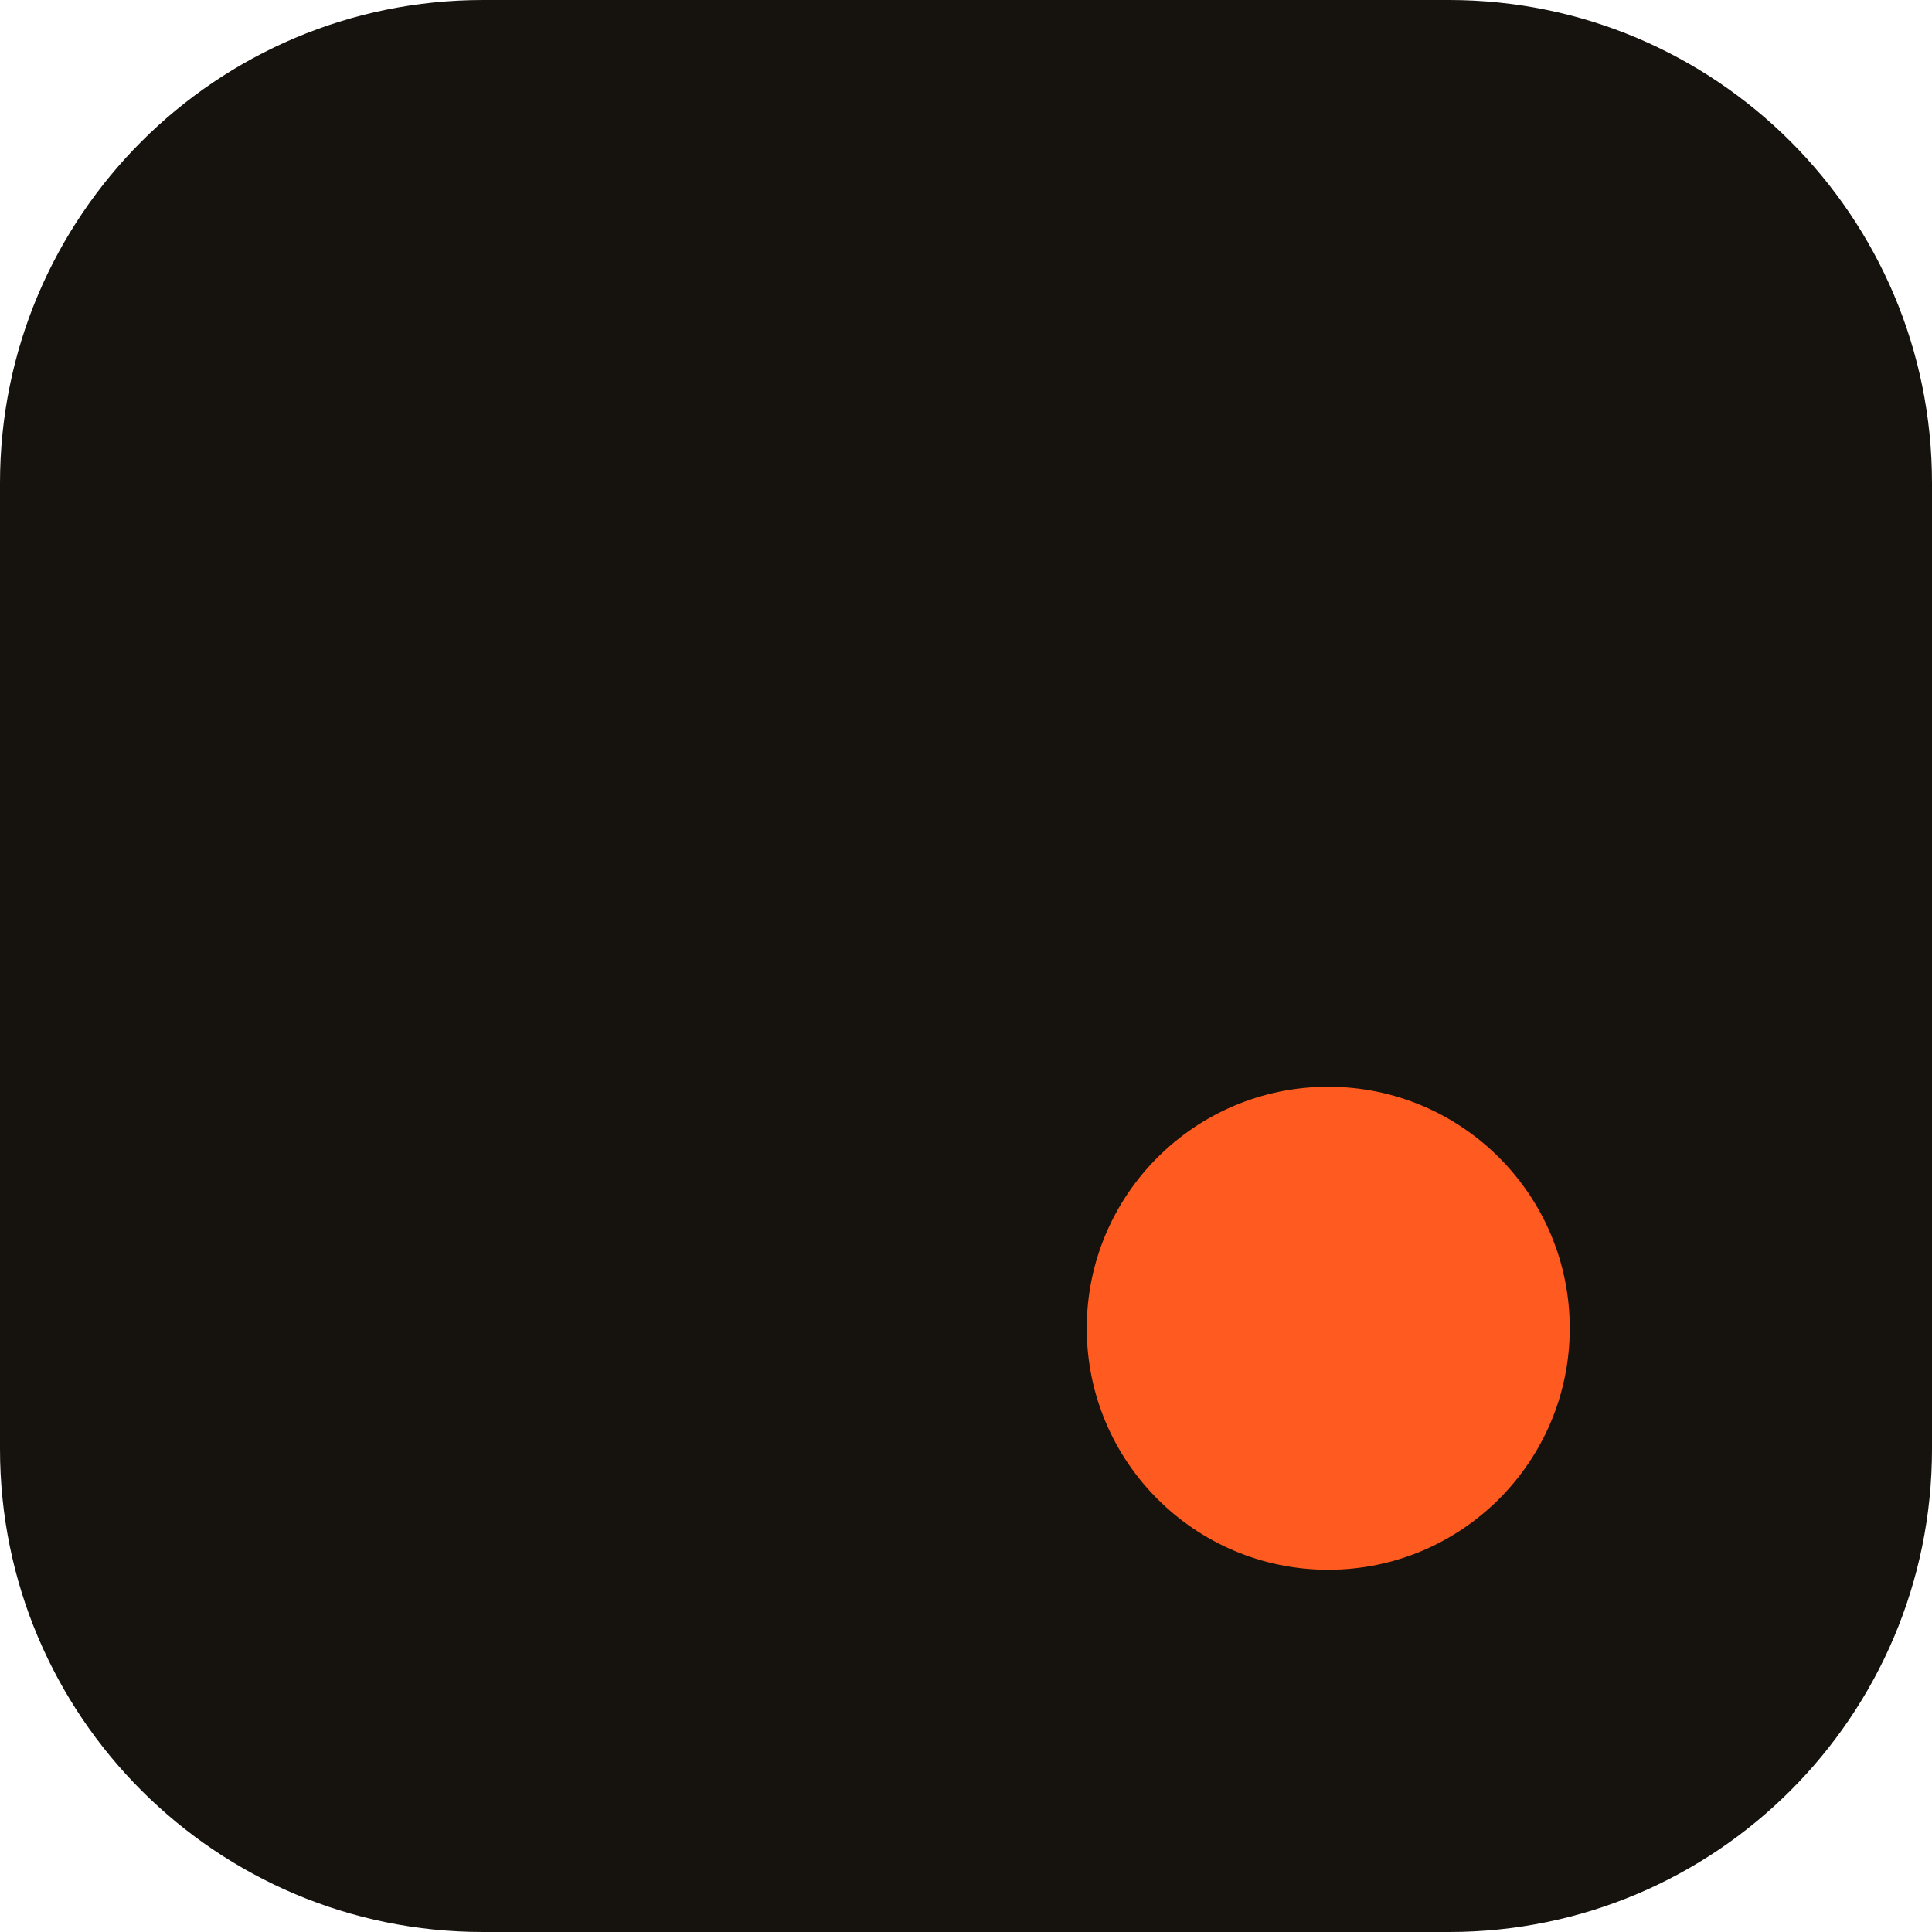
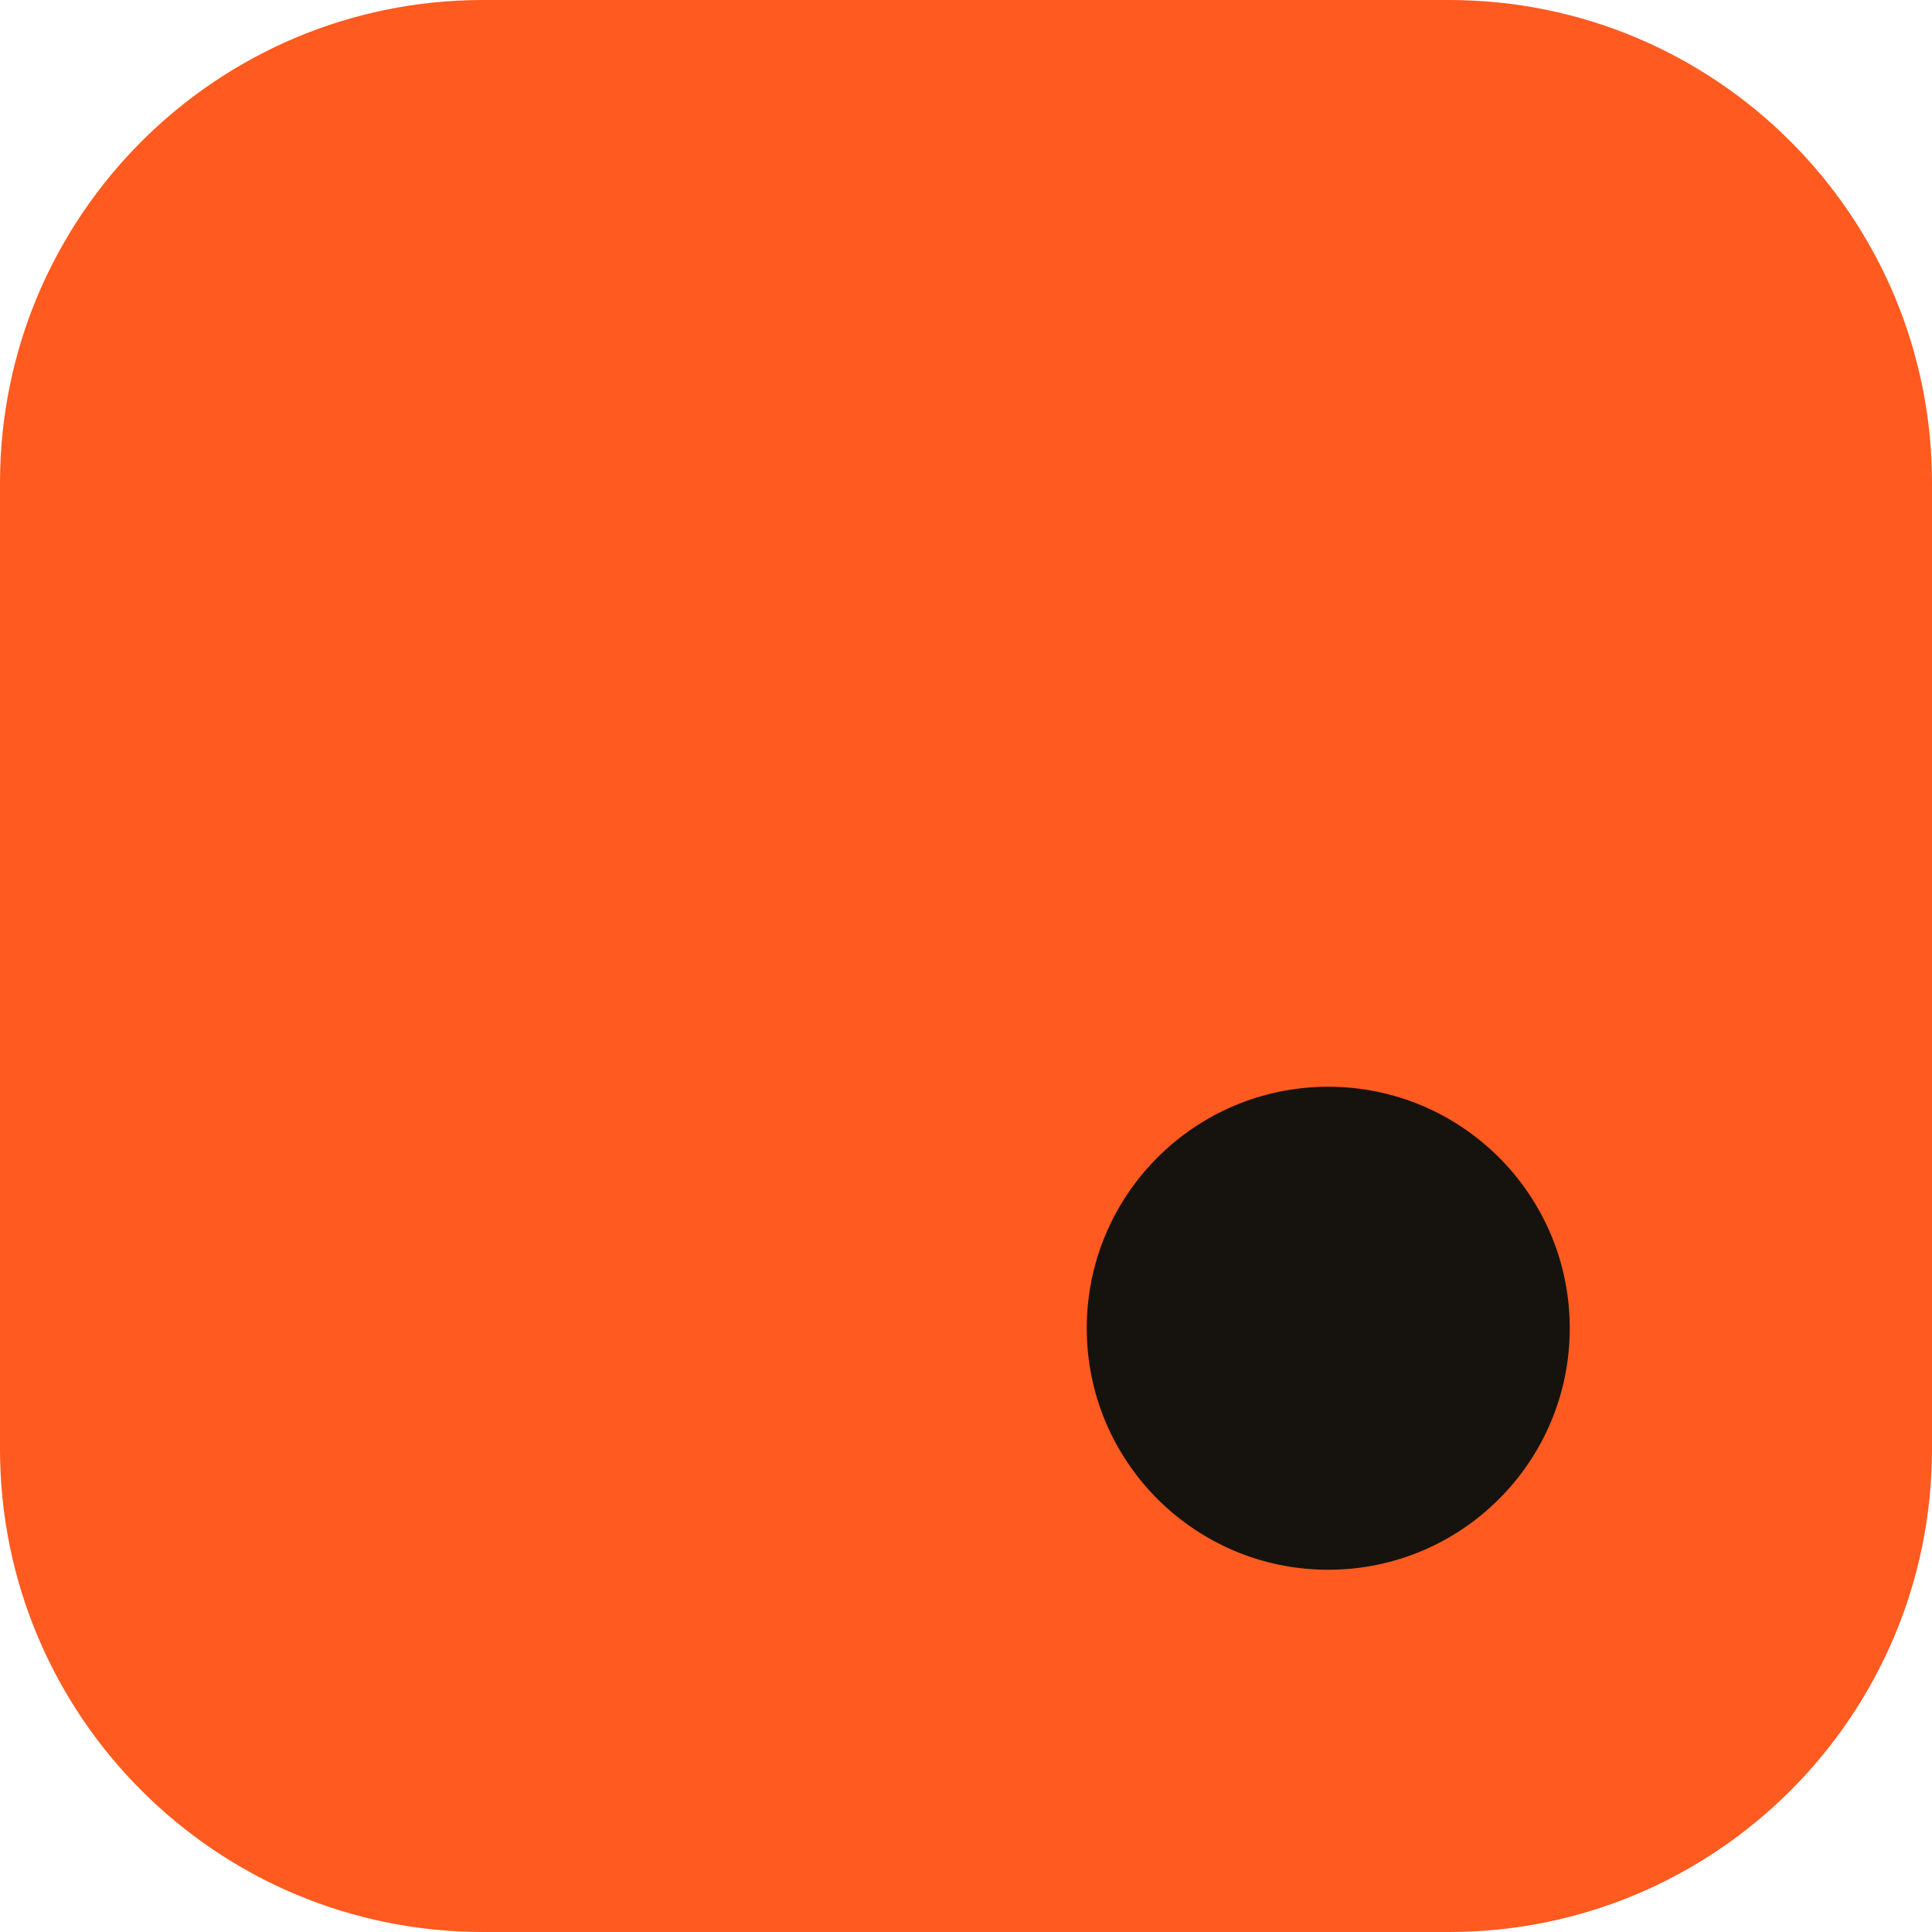
<svg xmlns="http://www.w3.org/2000/svg" viewBox="0 0 16 16">
-   <rect width="16" height="16" rx="4" fill="#16130F" />
-   <circle cx="11" cy="11" r="2" fill="#FF5A1F" />
+   <rect width="16" height="16" rx="4" fill="#FF5A1F" />
+   <circle cx="11" cy="11" r="2" fill="#16130F" />
</svg>
